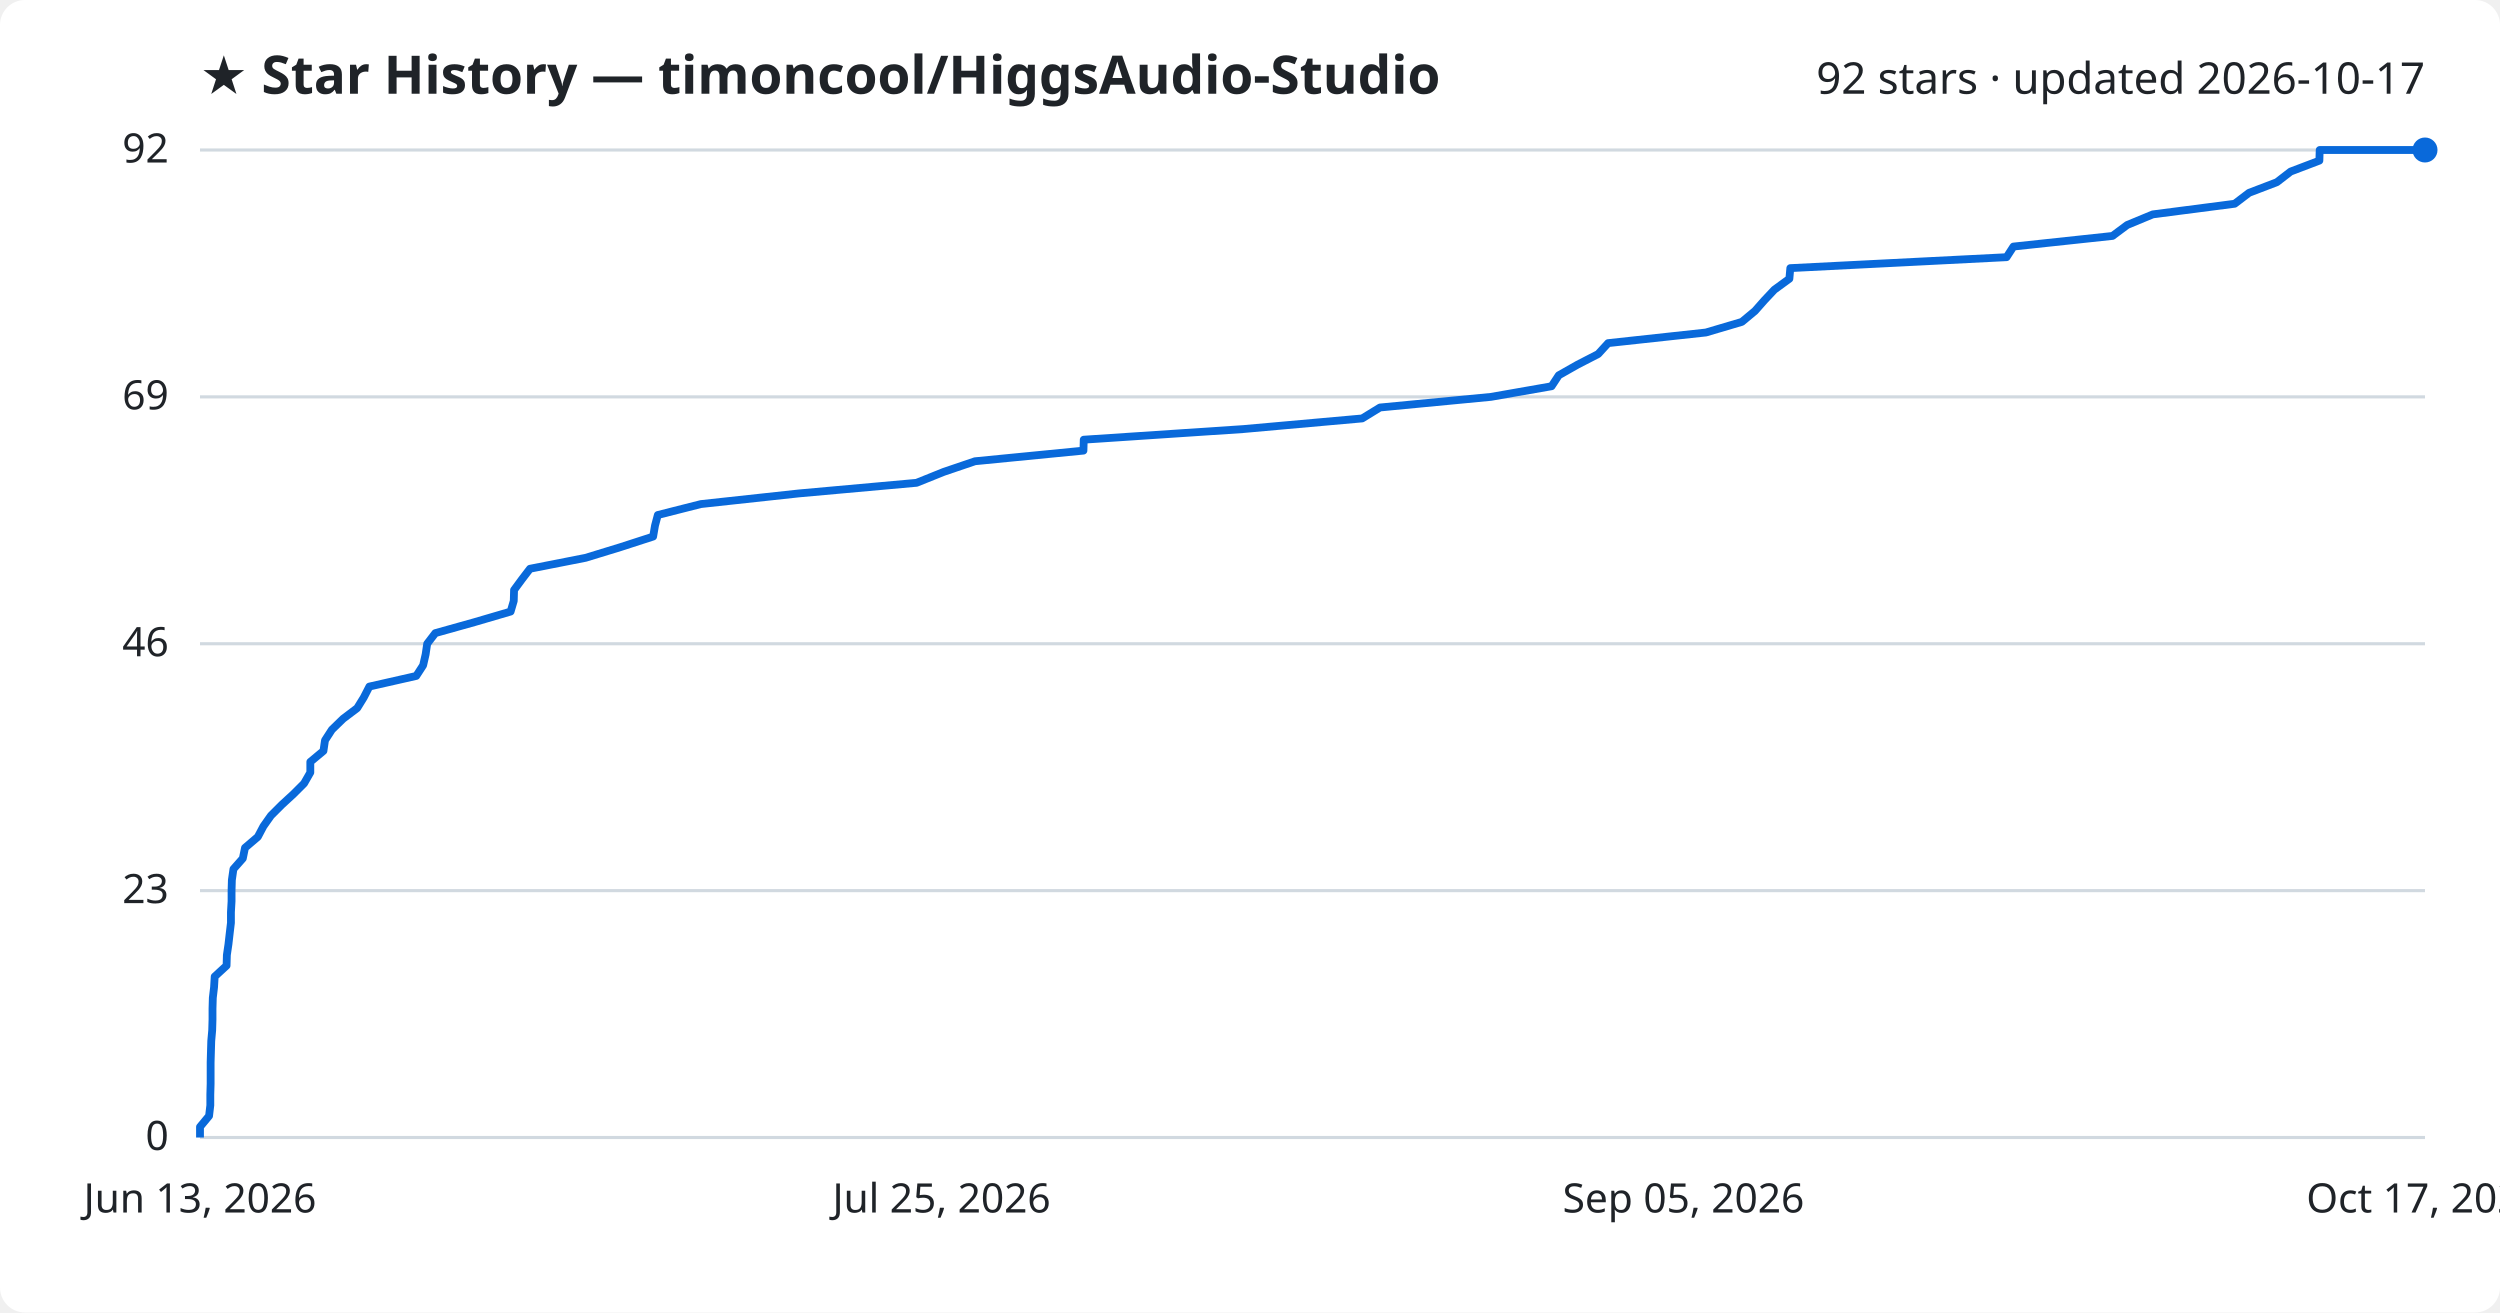
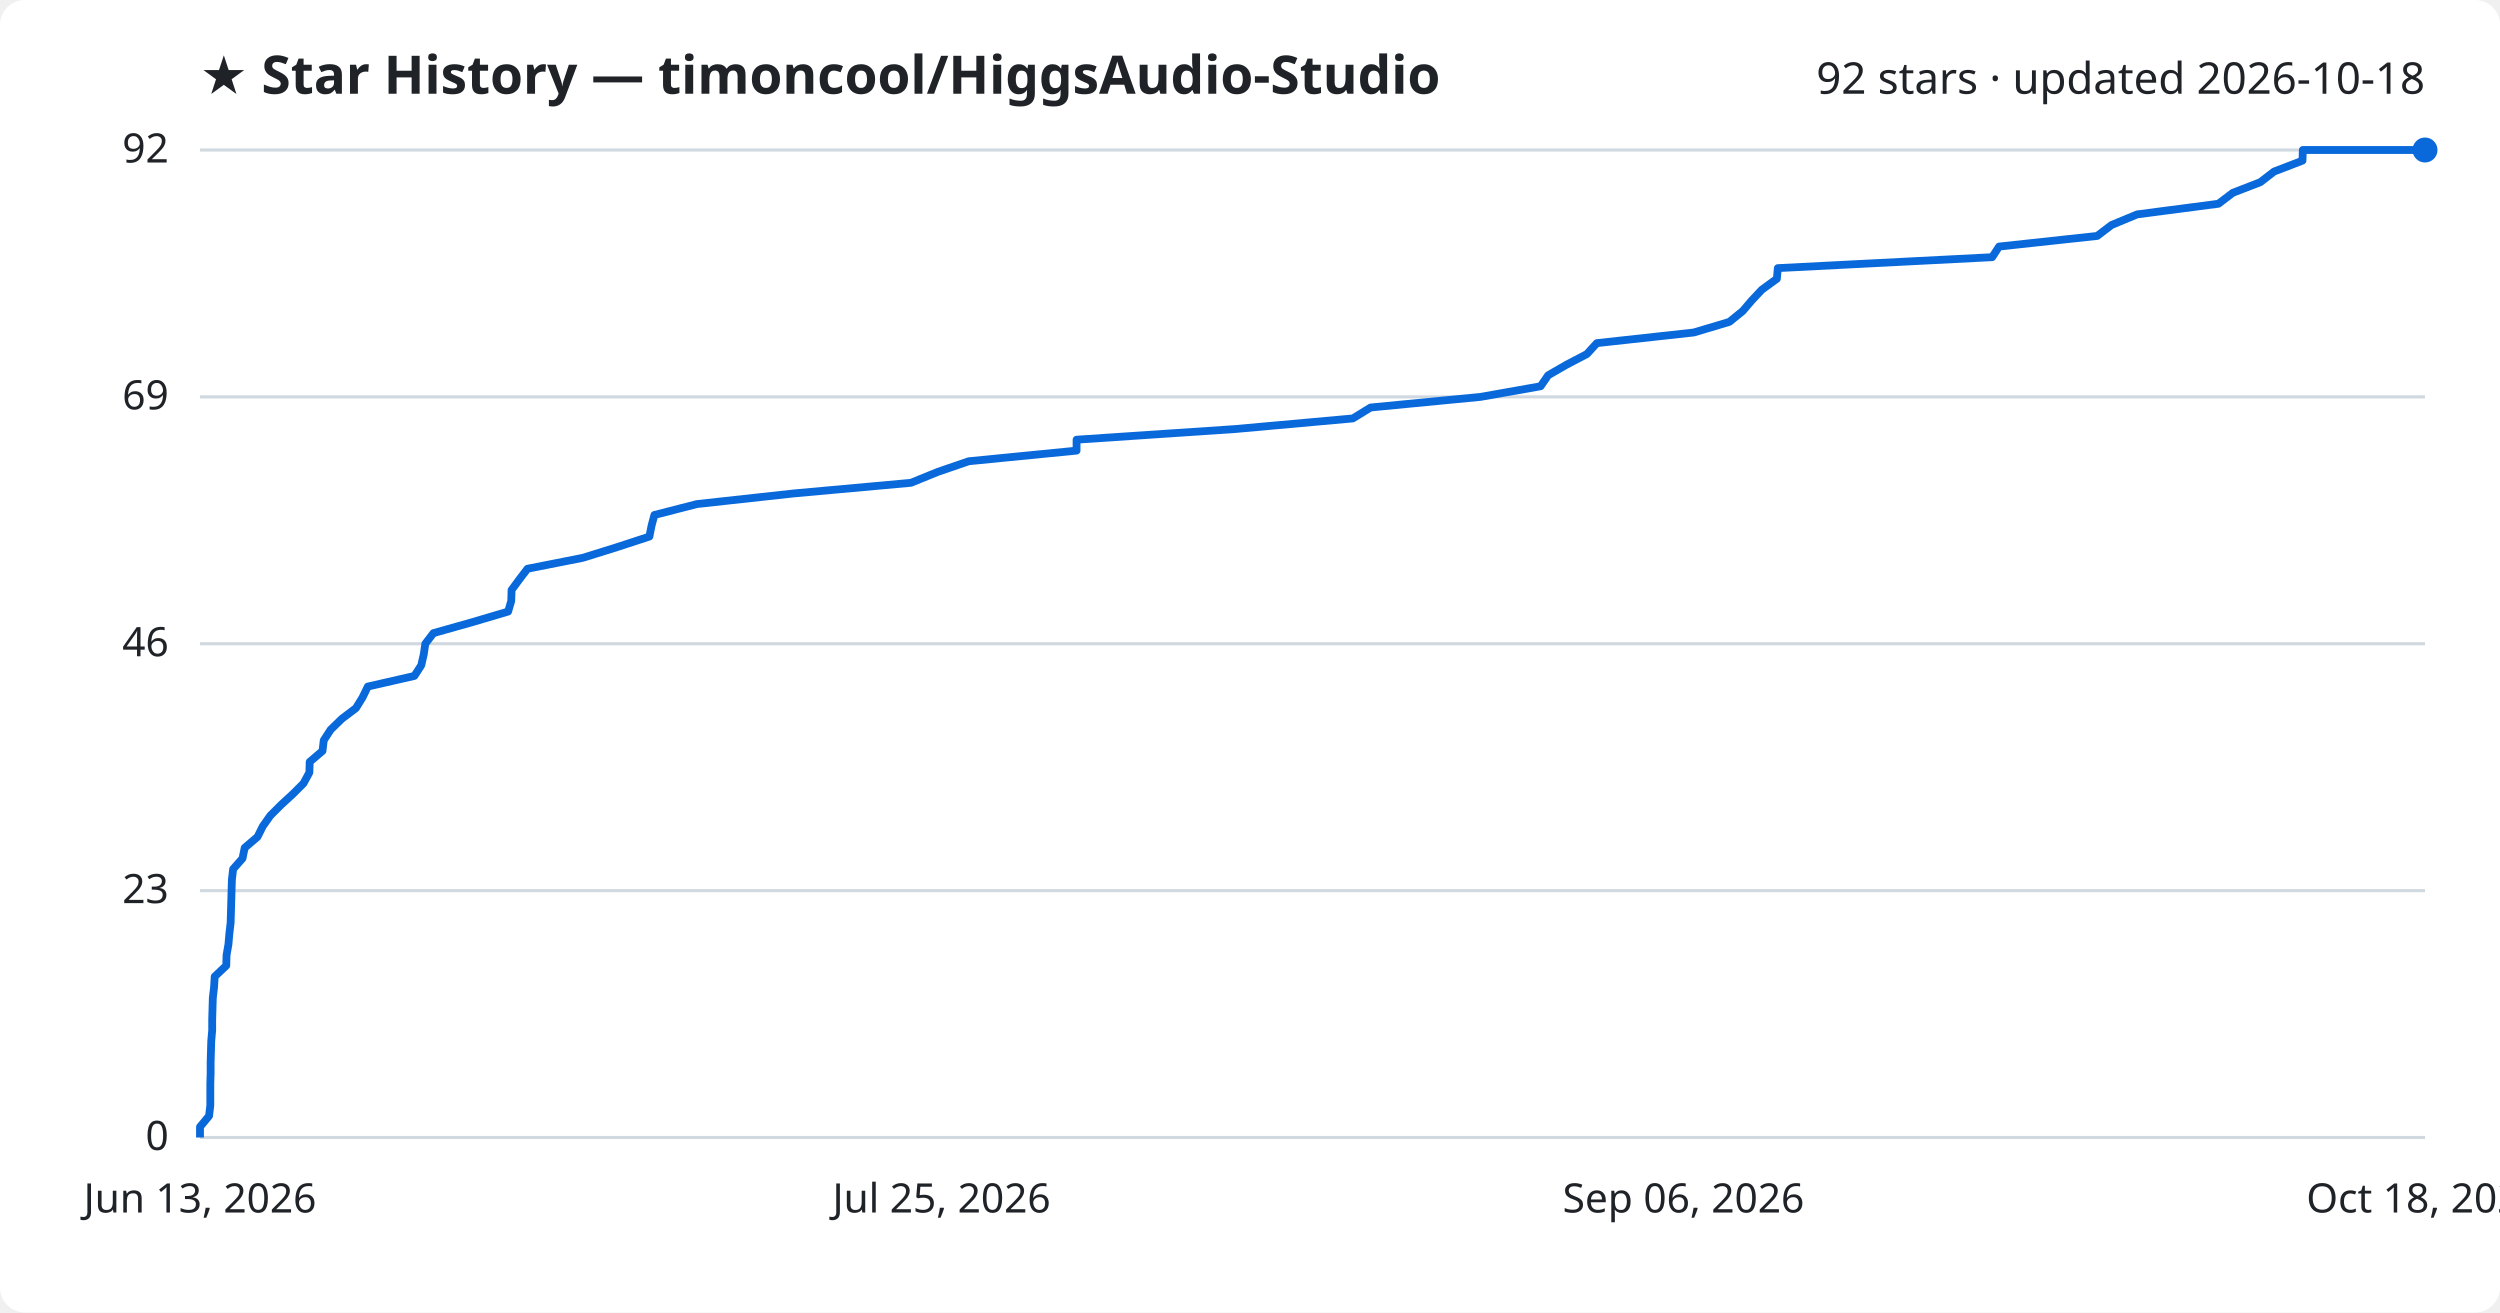
<svg xmlns="http://www.w3.org/2000/svg" viewBox="0 0 800 420" font-family="Segoe UI, sans-serif">
  <rect width="800" height="420" fill="#ffffff" rx="8" />
  <text x="64" y="30" fill="#1f2328" font-size="17" font-weight="700">★ Star History — timoncool/HiggsAudio-Studio</text>
-   <text x="776" y="30" fill="#1f2328" font-size="14" text-anchor="end">92 stars · updated 2026-10-17</text>
+   <text x="776" y="30" fill="#1f2328" font-size="14" text-anchor="end">92 stars · updated 2026-10-18</text>
  <line x1="64" y1="364.0" x2="776" y2="364.0" stroke="#d1d9e0" stroke-width="1" />
  <text x="54" y="368.0" fill="#1f2328" font-size="13" text-anchor="end">0</text>
  <line x1="64" y1="285.0" x2="776" y2="285.0" stroke="#d1d9e0" stroke-width="1" />
  <text x="54" y="289.0" fill="#1f2328" font-size="13" text-anchor="end">23</text>
  <line x1="64" y1="206.0" x2="776" y2="206.0" stroke="#d1d9e0" stroke-width="1" />
  <text x="54" y="210.0" fill="#1f2328" font-size="13" text-anchor="end">46</text>
  <line x1="64" y1="127.0" x2="776" y2="127.0" stroke="#d1d9e0" stroke-width="1" />
  <text x="54" y="131.0" fill="#1f2328" font-size="13" text-anchor="end">69</text>
  <line x1="64" y1="48.0" x2="776" y2="48.0" stroke="#d1d9e0" stroke-width="1" />
  <text x="54" y="52.0" fill="#1f2328" font-size="13" text-anchor="end">92</text>
-   <path d="M64.0,364.0 L64.0,360.6 L66.9,357.1 L67.3,353.7 L67.3,350.3 L67.4,346.8 L67.4,343.4 L67.4,340.0 L67.5,336.5 L67.6,333.1 L67.9,329.7 L68.0,326.2 L68.0,322.8 L68.1,319.3 L68.5,315.9 L68.7,312.5 L72.5,309.0 L72.6,305.6 L73.1,302.2 L73.5,298.7 L73.9,295.3 L73.9,291.9 L74.1,288.4 L74.1,285.0 L74.2,281.6 L74.7,278.1 L77.7,274.7 L78.4,271.3 L82.5,267.8 L84.3,264.4 L86.7,261.0 L90.2,257.5 L93.9,254.1 L97.3,250.7 L99.3,247.2 L99.3,243.8 L103.5,240.3 L104.0,236.9 L106.2,233.5 L109.8,230.0 L114.3,226.6 L116.4,223.2 L118.2,219.7 L133.2,216.3 L135.4,212.9 L136.2,209.4 L136.7,206.0 L139.3,202.6 L151.8,199.1 L163.4,195.7 L164.4,192.3 L164.5,188.8 L167.0,185.4 L169.6,182.0 L187.4,178.5 L198.5,175.1 L209.0,171.7 L209.6,168.2 L210.5,164.8 L224.3,161.3 L255.6,157.9 L293.3,154.5 L302.0,151.0 L312.0,147.6 L346.7,144.2 L346.8,140.7 L397.9,137.3 L435.9,133.9 L441.6,130.4 L477.1,127.0 L496.5,123.6 L498.8,120.1 L504.8,116.7 L511.4,113.3 L514.6,109.8 L545.9,106.4 L557.4,103.0 L561.6,99.5 L564.6,96.1 L567.8,92.7 L572.6,89.2 L572.9,85.8 L642.1,82.3 L644.3,78.9 L676.0,75.5 L680.7,72.0 L688.9,68.6 L715.1,65.2 L719.7,61.7 L728.6,58.3 L733.0,54.9 L742.2,51.4 L742.3,48.0 L776.0,48.0" fill="none" stroke="#0969da" stroke-width="2.5" stroke-linejoin="round" />
+   <path d="M64.0,364.0 L64.0,360.6 L66.9,357.1 L67.3,353.7 L67.3,350.3 L67.3,346.8 L67.4,343.4 L67.4,340.0 L67.5,336.5 L67.6,333.1 L67.9,329.7 L67.9,326.2 L68.0,322.8 L68.1,319.3 L68.5,315.9 L68.7,312.5 L72.4,309.0 L72.5,305.6 L73.1,302.2 L73.4,298.7 L73.8,295.3 L73.9,291.9 L74.0,288.4 L74.1,285.0 L74.2,281.6 L74.6,278.1 L77.6,274.7 L78.3,271.3 L82.4,267.8 L84.1,264.4 L86.5,261.0 L90.0,257.5 L93.7,254.1 L97.1,250.7 L99.0,247.2 L99.1,243.8 L103.2,240.3 L103.6,236.9 L105.8,233.5 L109.4,230.0 L113.9,226.6 L116.0,223.2 L117.7,219.7 L132.6,216.3 L134.8,212.9 L135.6,209.4 L136.1,206.0 L138.7,202.6 L151.1,199.1 L162.6,195.7 L163.6,192.3 L163.7,188.8 L166.2,185.4 L168.8,182.0 L186.5,178.5 L197.4,175.1 L207.8,171.7 L208.5,168.2 L209.4,164.8 L223.0,161.3 L254.0,157.9 L291.5,154.5 L300.1,151.0 L310.0,147.6 L344.5,144.2 L344.5,140.7 L395.2,137.3 L432.9,133.9 L438.6,130.4 L473.8,127.0 L493.0,123.6 L495.4,120.1 L501.3,116.7 L507.8,113.3 L511.0,109.8 L542.0,106.4 L553.4,103.0 L557.7,99.5 L560.6,96.1 L563.8,92.7 L568.6,89.2 L568.9,85.8 L637.5,82.3 L639.7,78.9 L671.1,75.5 L675.7,72.0 L683.9,68.6 L709.9,65.2 L714.5,61.7 L723.3,58.3 L727.7,54.9 L736.8,51.4 L736.9,48.0 L776.0,48.0" fill="none" stroke="#0969da" stroke-width="2.5" stroke-linejoin="round" />
  <circle cx="776.0" cy="48.0" r="4" fill="#0969da" />
  <text x="64.0" y="388" fill="#1f2328" font-size="13" text-anchor="middle">Jun 13, 2026</text>
  <text x="301.3" y="388" fill="#1f2328" font-size="13" text-anchor="middle">Jul 25, 2026</text>
-   <text x="538.7" y="388" fill="#1f2328" font-size="13" text-anchor="middle">Sep 05, 2026</text>
-   <text x="776.0" y="388" fill="#1f2328" font-size="13" text-anchor="middle">Oct 17, 2026</text>
+   <text x="538.7" y="388" fill="#1f2328" font-size="13" text-anchor="middle">Sep 06, 2026</text>
+   <text x="776.0" y="388" fill="#1f2328" font-size="13" text-anchor="middle">Oct 18, 2026</text>
</svg>
